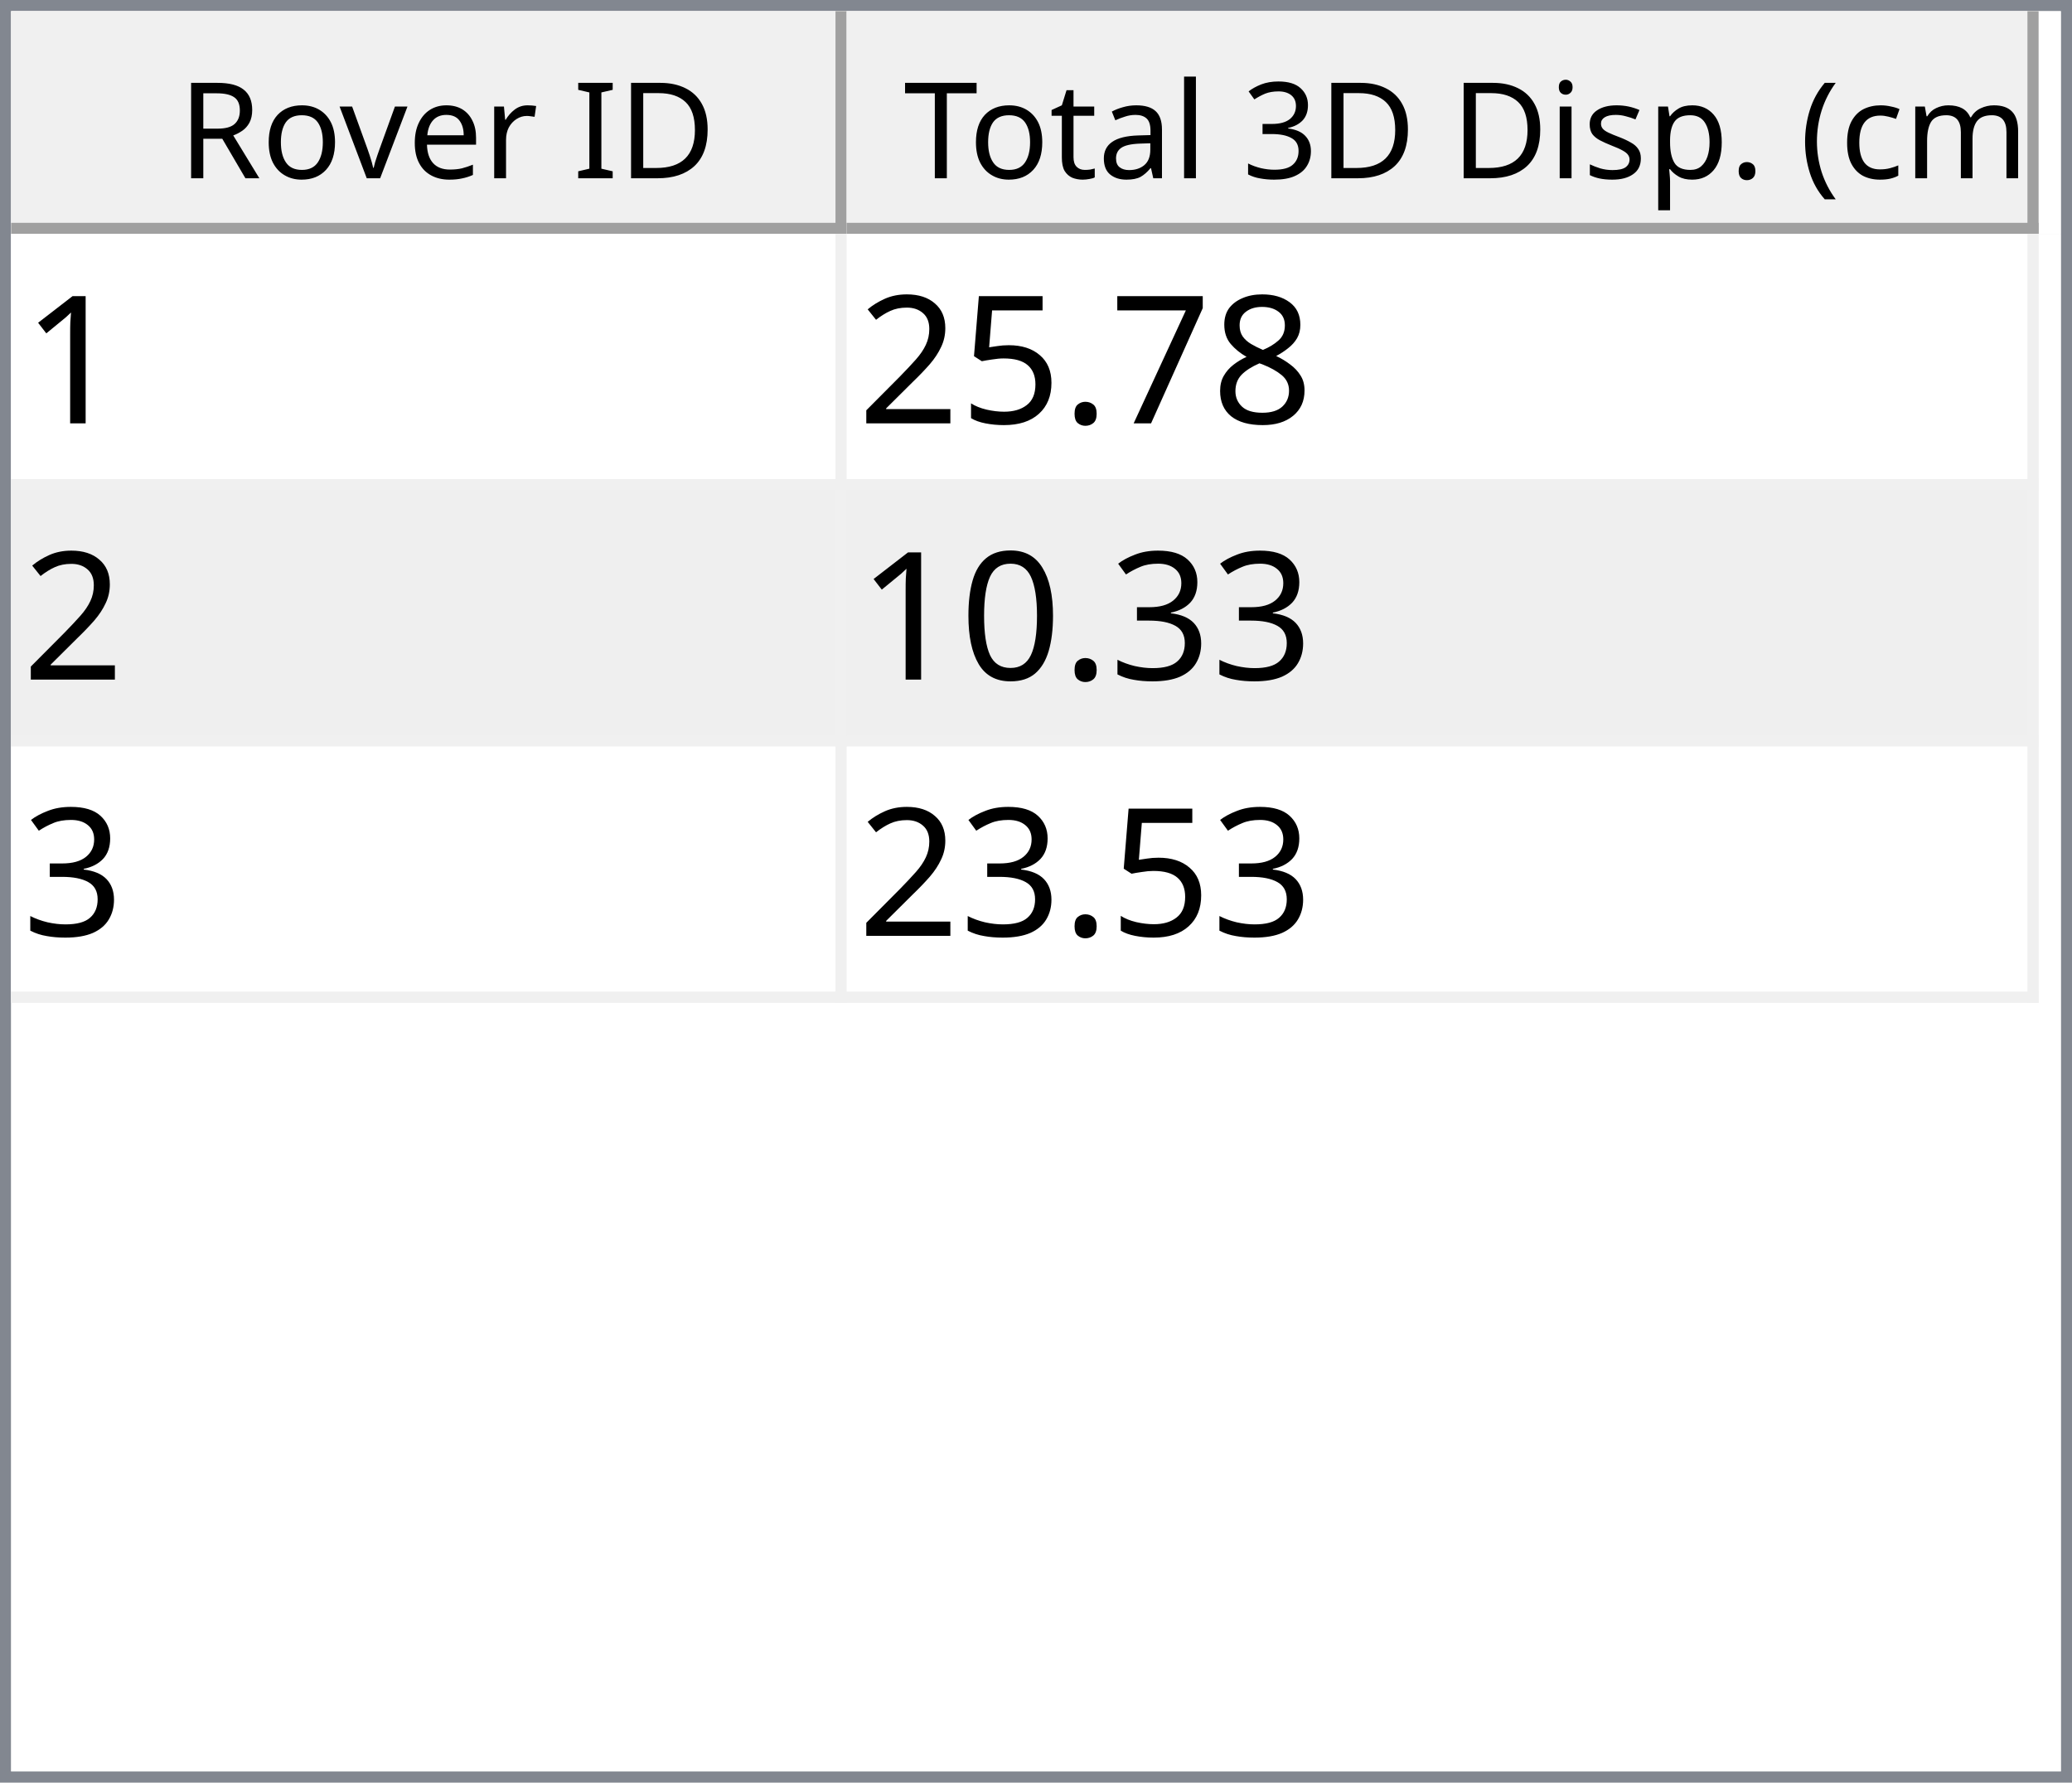
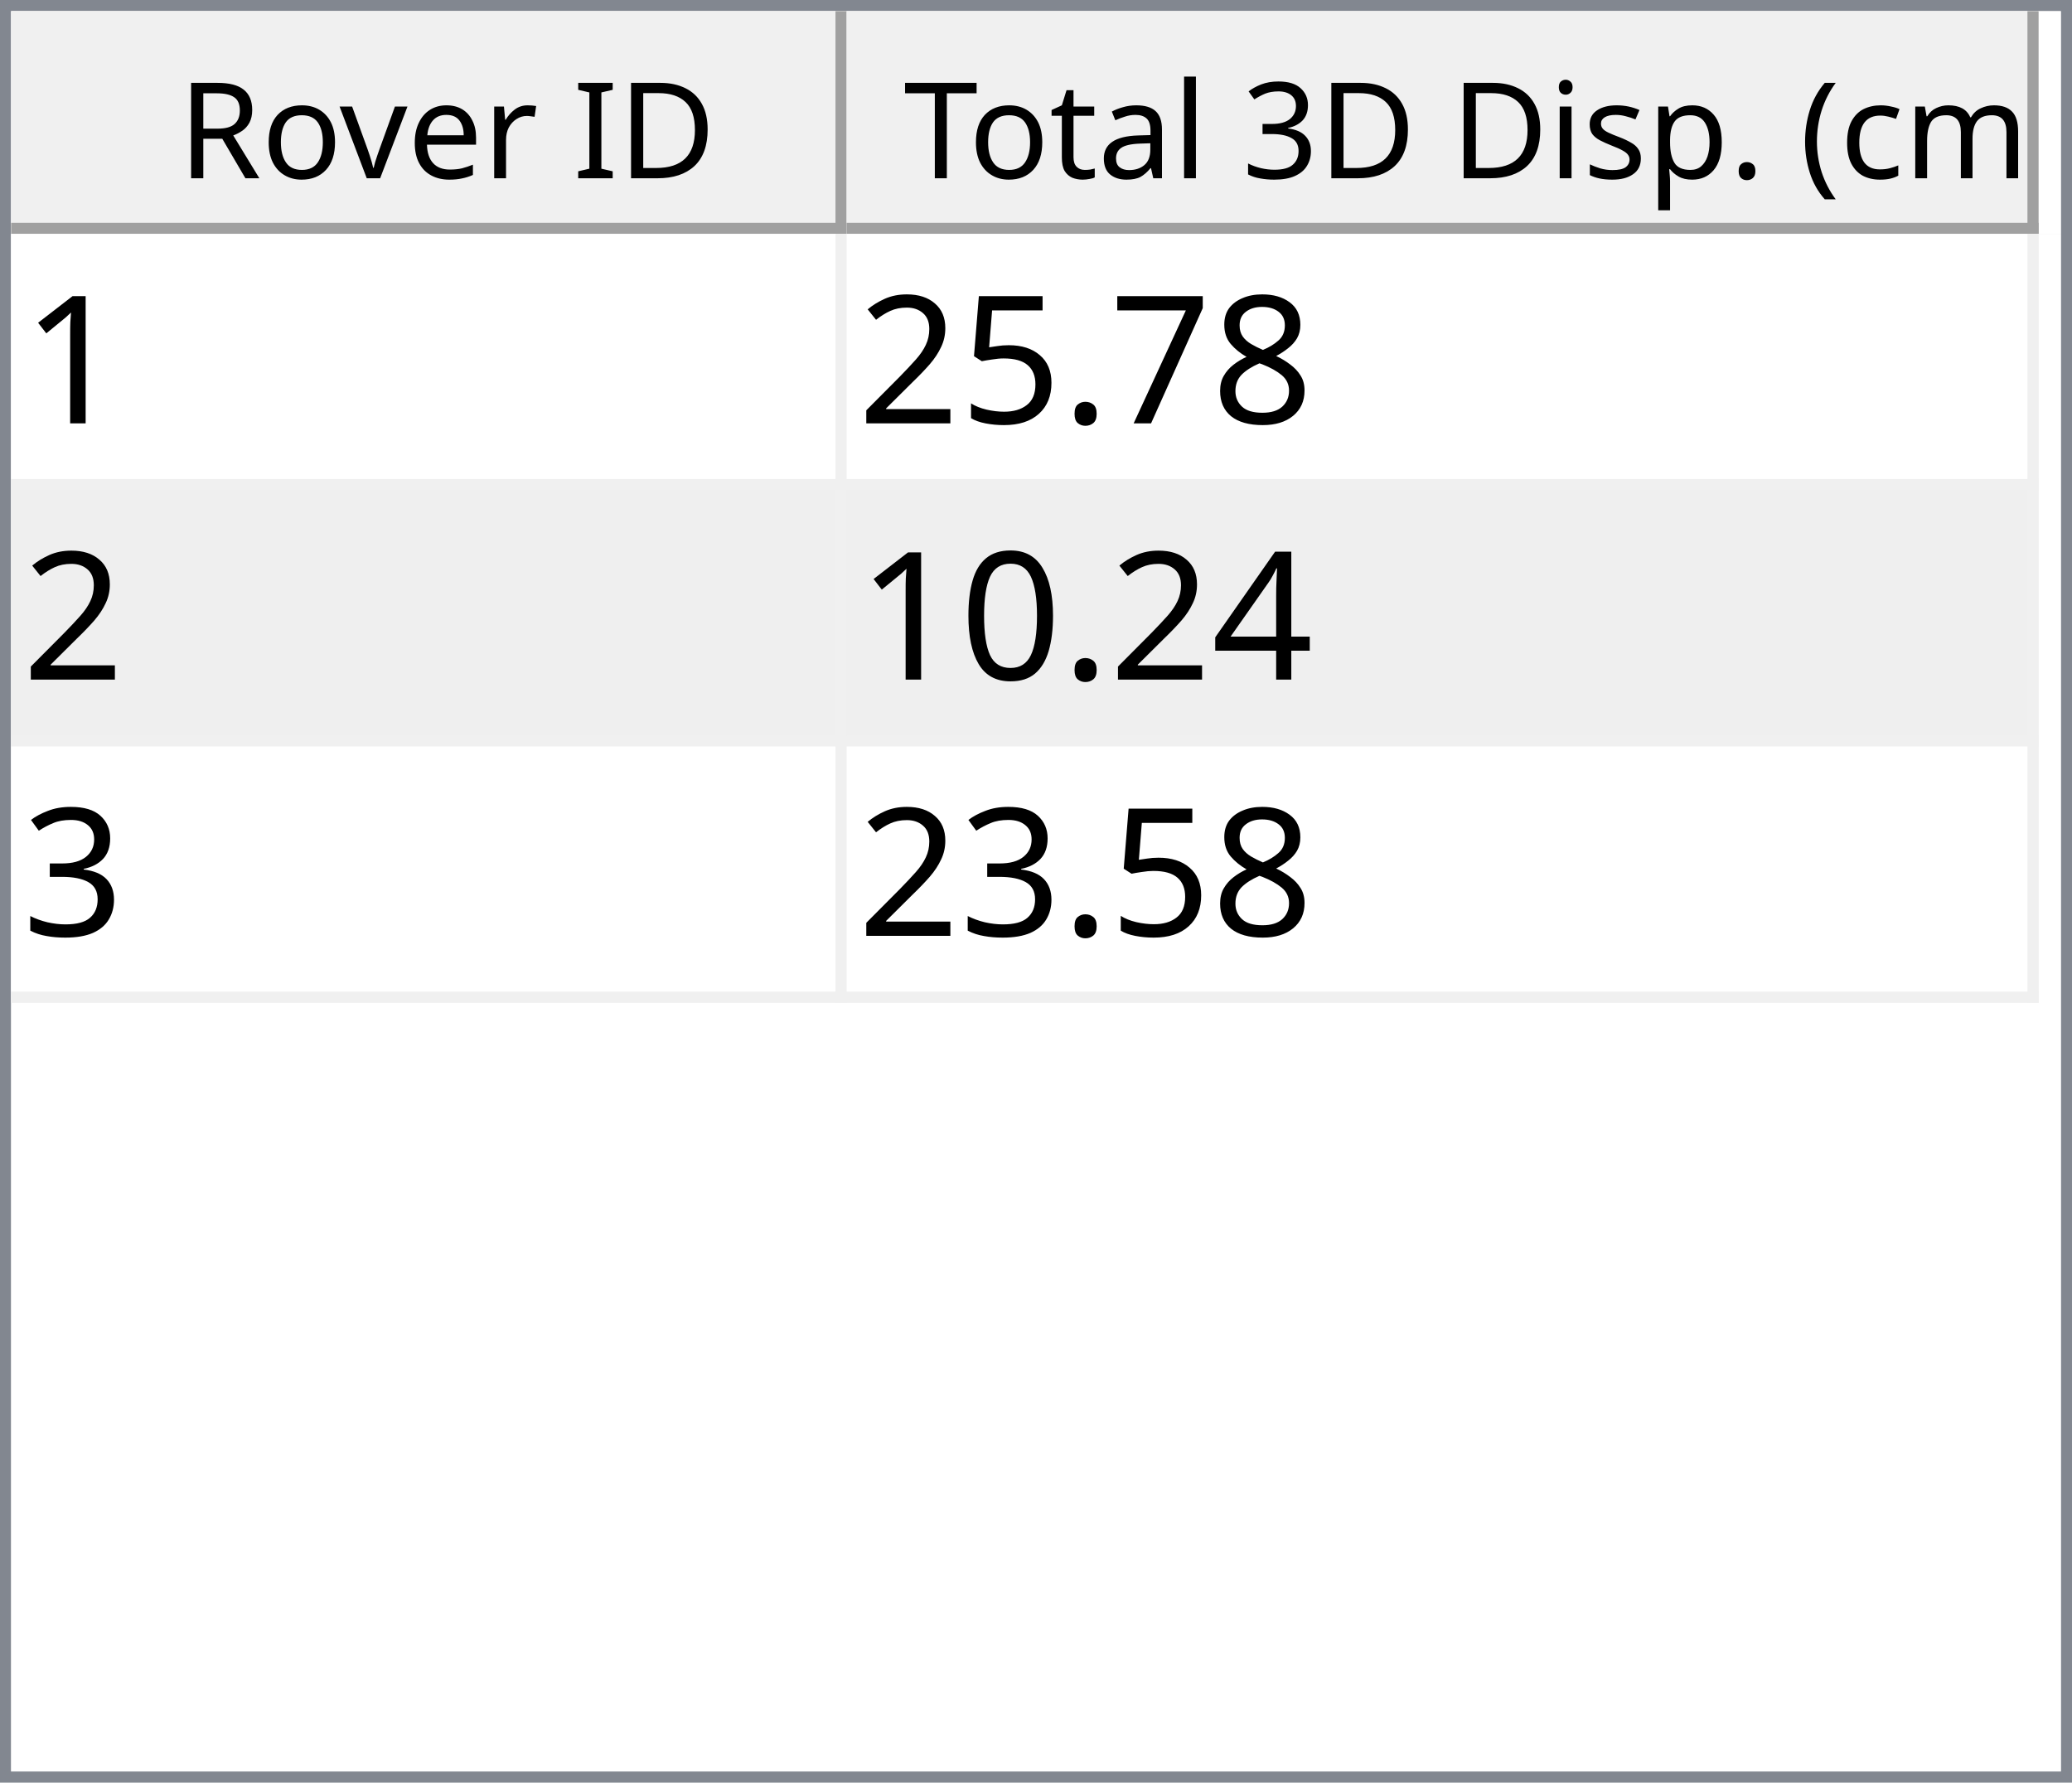
<svg xmlns="http://www.w3.org/2000/svg" style="fill-opacity:1; color-rendering:auto; color-interpolation:auto; text-rendering:auto; stroke:black; stroke-linecap:square; stroke-miterlimit:10; shape-rendering:auto; stroke-opacity:1; fill:black; stroke-dasharray:none; font-weight:normal; stroke-width:1; font-family:'Dialog'; font-style:normal; stroke-linejoin:miter; font-size:12px; stroke-dashoffset:0; image-rendering:auto;" width="186" height="160">
  <defs id="genericDefs" />
  <g>
    <defs id="defs1">
      <clipPath clipPathUnits="userSpaceOnUse" id="clipPath1">
        <path d="M0 0 L186 0 L186 160 L0 160 L0 0 Z" />
      </clipPath>
      <clipPath clipPathUnits="userSpaceOnUse" id="clipPath2">
        <path d="M0 0 L0 160 L186 160 L186 0 Z" />
      </clipPath>
      <clipPath clipPathUnits="userSpaceOnUse" id="clipPath3">
        <path d="M0 0 L0 20 L184 20 L184 0 Z" />
      </clipPath>
      <clipPath clipPathUnits="userSpaceOnUse" id="clipPath4">
        <path d="M0 0 L0 20 L75 20 L75 0 Z" />
      </clipPath>
      <clipPath clipPathUnits="userSpaceOnUse" id="clipPath5">
        <path d="M1 1 L1 19 L74 19 L74 1 Z" />
      </clipPath>
      <clipPath clipPathUnits="userSpaceOnUse" id="clipPath6">
        <path d="M0 0 L0 18 L73 18 L73 0 Z" />
      </clipPath>
      <clipPath clipPathUnits="userSpaceOnUse" id="clipPath7">
        <path d="M-0.5 -0.5 L-0.5 19.5 L74.5 19.5 L74.5 -0.5 Z" />
      </clipPath>
      <clipPath clipPathUnits="userSpaceOnUse" id="clipPath8">
        <path d="M0 0 L0 20 L107 20 L107 0 Z" />
      </clipPath>
      <clipPath clipPathUnits="userSpaceOnUse" id="clipPath9">
        <path d="M1 1 L1 19 L106 19 L106 1 Z" />
      </clipPath>
      <clipPath clipPathUnits="userSpaceOnUse" id="clipPath10">
        <path d="M0 0 L0 18 L105 18 L105 0 Z" />
      </clipPath>
      <clipPath clipPathUnits="userSpaceOnUse" id="clipPath11">
        <path d="M-0.5 -0.5 L-0.5 19.5 L106.5 19.5 L106.5 -0.5 Z" />
      </clipPath>
      <clipPath clipPathUnits="userSpaceOnUse" id="clipPath12">
        <path d="M0 0 L0 138 L184 138 L184 0 Z" />
      </clipPath>
      <clipPath clipPathUnits="userSpaceOnUse" id="clipPath13">
        <path d="M0 0 L0 69 L182 69 L182 0 Z" />
      </clipPath>
      <clipPath clipPathUnits="userSpaceOnUse" id="clipPath14">
        <path d="M-0.5 -0.5 L-0.5 68.5 L181.5 68.5 L181.5 -0.5 Z" />
      </clipPath>
      <clipPath clipPathUnits="userSpaceOnUse" id="clipPath15">
        <path d="M0 0 L0 22 L74 22 L74 0 Z" />
      </clipPath>
      <clipPath clipPathUnits="userSpaceOnUse" id="clipPath16">
        <path d="M0 0 L0 22 L106 22 L106 0 Z" />
      </clipPath>
      <font horiz-adv-x="64.551" id="font1">
        <font-face ascent="107.91" descent="25.098" units-per-em="100" style="font-style:normal; font-family:Segoe UI; font-weight:normal;" />
        <missing-glyph horiz-adv-x="64.551" d="M8.109 0 L8.109 68.266 L56.453 68.266 L56.453 0 L8.109 0 ZM15.328 7.234 L49.219 7.234 L49.219 61.031 L15.328 61.031 L15.328 7.234 Z" />
        <glyph unicode="D" horiz-adv-x="70.117" d="M9.188 0 L9.188 70.016 L28.516 70.016 Q65.531 70.016 65.531 35.891 Q65.531 19.672 55.25 9.836 Q44.969 0 27.734 0 L9.188 0 ZM17.391 62.594 L17.391 7.422 L27.828 7.422 Q41.609 7.422 49.273 14.797 Q56.938 22.172 56.938 35.688 Q56.938 62.594 28.328 62.594 L17.391 62.594 Z" />
        <glyph unicode="I" horiz-adv-x="26.611" d="M17.391 0 L9.188 0 L9.188 70.016 L17.391 70.016 L17.391 0 Z" />
        <glyph unicode=" " horiz-adv-x="27.393" d="" />
        <glyph unicode="r" horiz-adv-x="34.766" d="M34.188 41.891 Q32.078 43.5 28.125 43.5 Q23 43.5 19.555 38.672 Q16.109 33.844 16.109 25.484 L16.109 0 L8.109 0 L8.109 50 L16.109 50 L16.109 39.703 L16.312 39.703 Q18.016 44.969 21.531 47.922 Q25.047 50.875 29.391 50.875 Q32.516 50.875 34.188 50.203 L34.188 41.891 Z" />
        <glyph unicode="e" horiz-adv-x="52.295" d="M48.297 23 L12.984 23 Q13.188 14.656 17.484 10.109 Q21.781 5.562 29.297 5.562 Q37.75 5.562 44.828 11.141 L44.828 3.609 Q38.234 -1.172 27.391 -1.172 Q16.797 -1.172 10.742 5.641 Q4.688 12.453 4.688 24.812 Q4.688 36.469 11.305 43.82 Q17.922 51.172 27.734 51.172 Q37.547 51.172 42.922 44.828 Q48.297 38.484 48.297 27.203 L48.297 23 ZM40.094 29.781 Q40.047 36.719 36.75 40.578 Q33.453 44.438 27.594 44.438 Q21.922 44.438 17.969 40.383 Q14.016 36.328 13.094 29.781 L40.094 29.781 Z" />
        <glyph unicode="v" horiz-adv-x="47.9" d="M47.406 50 L27.484 0 L19.625 0 L0.688 50 L9.469 50 L22.172 13.672 Q23.578 9.672 23.922 6.688 L24.125 6.688 Q24.609 10.453 25.688 13.484 L38.969 50 L47.406 50 Z" />
        <glyph unicode="o" horiz-adv-x="58.594" d="M29 -1.172 Q17.922 -1.172 11.305 5.836 Q4.688 12.844 4.688 24.422 Q4.688 37.016 11.57 44.094 Q18.453 51.172 30.172 51.172 Q41.359 51.172 47.633 44.289 Q53.906 37.406 53.906 25.203 Q53.906 13.234 47.141 6.031 Q40.375 -1.172 29 -1.172 ZM29.594 44.438 Q21.875 44.438 17.383 39.188 Q12.891 33.938 12.891 24.703 Q12.891 15.828 17.43 10.695 Q21.969 5.562 29.594 5.562 Q37.359 5.562 41.531 10.594 Q45.703 15.625 45.703 24.906 Q45.703 34.281 41.531 39.359 Q37.359 44.438 29.594 44.438 Z" />
        <glyph unicode="R" horiz-adv-x="59.814" d="M59.375 0 L49.609 0 L37.891 19.625 Q36.281 22.359 34.766 24.289 Q33.25 26.219 31.664 27.438 Q30.078 28.656 28.25 29.219 Q26.422 29.781 24.125 29.781 L17.391 29.781 L17.391 0 L9.188 0 L9.188 70.016 L30.078 70.016 Q34.672 70.016 38.555 68.867 Q42.438 67.719 45.289 65.375 Q48.141 63.031 49.758 59.547 Q51.375 56.062 51.375 51.375 Q51.375 47.703 50.273 44.656 Q49.172 41.609 47.148 39.211 Q45.125 36.812 42.266 35.133 Q39.406 33.453 35.844 32.516 L35.844 32.328 Q37.594 31.547 38.891 30.547 Q40.188 29.547 41.359 28.18 Q42.531 26.812 43.68 25.078 Q44.828 23.344 46.234 21.047 L59.375 0 ZM17.391 62.594 L17.391 37.203 L28.516 37.203 Q31.594 37.203 34.203 38.133 Q36.812 39.062 38.719 40.797 Q40.625 42.531 41.703 45.047 Q42.781 47.562 42.781 50.688 Q42.781 56.297 39.141 59.445 Q35.5 62.594 28.609 62.594 L17.391 62.594 Z" />
        <glyph unicode=")" horiz-adv-x="30.176" d="M8.297 -15.922 L1.172 -15.922 Q16.406 2.344 16.406 26.812 Q16.406 51.469 1.078 70.016 L8.297 70.016 Q23.531 52.156 23.531 26.703 Q23.531 1.375 8.297 -15.922 Z" />
        <glyph unicode="m" horiz-adv-x="86.133" d="M79.109 0 L71.094 0 L71.094 28.719 Q71.094 37.016 68.531 40.727 Q65.969 44.438 59.906 44.438 Q54.781 44.438 51.195 39.75 Q47.609 35.062 47.609 28.516 L47.609 0 L39.594 0 L39.594 29.688 Q39.594 44.438 28.219 44.438 Q22.953 44.438 19.531 40.016 Q16.109 35.594 16.109 28.516 L16.109 0 L8.109 0 L8.109 50 L16.109 50 L16.109 42.094 L16.312 42.094 Q21.625 51.172 31.844 51.172 Q36.969 51.172 40.773 48.312 Q44.578 45.453 46 40.828 Q51.562 51.172 62.594 51.172 Q79.109 51.172 79.109 30.812 L79.109 0 Z" />
        <glyph unicode="c" horiz-adv-x="46.191" d="M42.188 2.297 Q36.422 -1.172 28.516 -1.172 Q17.828 -1.172 11.258 5.789 Q4.688 12.75 4.688 23.828 Q4.688 36.188 11.766 43.68 Q18.844 51.172 30.672 51.172 Q37.25 51.172 42.281 48.734 L42.281 40.531 Q36.719 44.438 30.375 44.438 Q22.703 44.438 17.797 38.945 Q12.891 33.453 12.891 24.516 Q12.891 15.719 17.508 10.641 Q22.125 5.562 29.891 5.562 Q36.422 5.562 42.188 9.906 L42.188 2.297 Z" />
        <glyph unicode="(" horiz-adv-x="30.176" d="M29.109 -15.922 L21.969 -15.922 Q6.844 1.375 6.844 26.703 Q6.844 52.156 21.969 70.016 L29.203 70.016 Q13.875 51.469 13.875 26.812 Q13.875 2.344 29.109 -15.922 Z" />
        <glyph unicode="." horiz-adv-x="21.68" d="M10.891 -1.078 Q8.641 -1.078 7.055 0.539 Q5.469 2.156 5.469 4.391 Q5.469 6.641 7.055 8.273 Q8.641 9.906 10.891 9.906 Q13.188 9.906 14.797 8.273 Q16.406 6.641 16.406 4.391 Q16.406 2.156 14.797 0.539 Q13.188 -1.078 10.891 -1.078 Z" />
        <glyph unicode="p" horiz-adv-x="58.789" d="M16.312 7.234 L16.109 7.234 L16.109 -23 L8.109 -23 L8.109 50 L16.109 50 L16.109 41.219 L16.312 41.219 Q22.219 51.172 33.594 51.172 Q43.266 51.172 48.688 44.461 Q54.109 37.75 54.109 26.469 Q54.109 13.922 48 6.375 Q41.891 -1.172 31.297 -1.172 Q21.578 -1.172 16.312 7.234 ZM16.109 27.391 L16.109 20.406 Q16.109 14.203 20.141 9.883 Q24.172 5.562 30.375 5.562 Q37.641 5.562 41.773 11.133 Q45.906 16.703 45.906 26.609 Q45.906 34.969 42.047 39.703 Q38.188 44.438 31.594 44.438 Q24.609 44.438 20.359 39.578 Q16.109 34.719 16.109 27.391 Z" />
        <glyph unicode="s" horiz-adv-x="42.432" d="M5.078 1.812 L5.078 10.406 Q11.625 5.562 19.484 5.562 Q30.031 5.562 30.031 12.594 Q30.031 14.594 29.125 15.992 Q28.219 17.391 26.68 18.461 Q25.141 19.531 23.07 20.383 Q21 21.234 18.609 22.172 Q15.281 23.484 12.766 24.828 Q10.25 26.172 8.57 27.859 Q6.891 29.547 6.031 31.695 Q5.172 33.844 5.172 36.719 Q5.172 40.234 6.789 42.945 Q8.406 45.656 11.086 47.484 Q13.766 49.312 17.211 50.242 Q20.656 51.172 24.312 51.172 Q30.812 51.172 35.938 48.922 L35.938 40.828 Q30.422 44.438 23.25 44.438 Q21 44.438 19.195 43.922 Q17.391 43.406 16.094 42.477 Q14.797 41.547 14.086 40.258 Q13.375 38.969 13.375 37.406 Q13.375 35.453 14.086 34.133 Q14.797 32.812 16.164 31.789 Q17.531 30.766 19.484 29.938 Q21.438 29.109 23.922 28.125 Q27.25 26.859 29.883 25.516 Q32.516 24.172 34.375 22.484 Q36.234 20.797 37.234 18.602 Q38.234 16.406 38.234 13.375 Q38.234 9.672 36.602 6.938 Q34.969 4.203 32.234 2.398 Q29.5 0.594 25.93 -0.289 Q22.359 -1.172 18.453 -1.172 Q10.75 -1.172 5.078 1.812 Z" />
        <glyph unicode="i" horiz-adv-x="24.219" d="M12.203 62.703 Q10.062 62.703 8.547 64.164 Q7.031 65.625 7.031 67.875 Q7.031 70.125 8.547 71.609 Q10.062 73.094 12.203 73.094 Q14.406 73.094 15.945 71.609 Q17.484 70.125 17.484 67.875 Q17.484 65.719 15.945 64.211 Q14.406 62.703 12.203 62.703 ZM16.109 0 L8.109 0 L8.109 50 L16.109 50 L16.109 0 Z" />
        <glyph unicode="3" horiz-adv-x="53.906" d="M46.531 19.828 Q46.531 15.094 44.75 11.211 Q42.969 7.328 39.719 4.57 Q36.469 1.812 31.93 0.297 Q27.391 -1.219 21.922 -1.219 Q11.922 -1.219 6 2.594 L6 11.188 Q13.094 5.609 22.219 5.609 Q25.875 5.609 28.828 6.539 Q31.781 7.469 33.906 9.227 Q36.031 10.984 37.18 13.477 Q38.328 15.969 38.328 19.094 Q38.328 32.812 18.797 32.812 L12.984 32.812 L12.984 39.594 L18.5 39.594 Q35.797 39.594 35.797 52.484 Q35.797 64.406 22.609 64.406 Q15.188 64.406 8.688 59.422 L8.688 67.188 Q15.375 71.188 24.609 71.188 Q29 71.188 32.57 69.969 Q36.141 68.75 38.68 66.555 Q41.219 64.359 42.609 61.281 Q44 58.203 44 54.5 Q44 40.672 30.031 36.719 L30.031 36.531 Q33.594 36.141 36.625 34.797 Q39.656 33.453 41.852 31.305 Q44.047 29.156 45.289 26.25 Q46.531 23.344 46.531 19.828 Z" />
        <glyph unicode="l" horiz-adv-x="24.219" d="M16.109 0 L8.109 0 L8.109 74.031 L16.109 74.031 L16.109 0 Z" />
        <glyph unicode="a" horiz-adv-x="50.879" d="M43.891 0 L35.891 0 L35.891 7.812 L35.688 7.812 Q30.469 -1.172 20.312 -1.172 Q12.844 -1.172 8.617 2.781 Q4.391 6.734 4.391 13.281 Q4.391 27.297 20.906 29.594 L35.891 31.688 Q35.891 44.438 25.594 44.438 Q16.547 44.438 9.281 38.281 L9.281 46.484 Q16.656 51.172 26.266 51.172 Q43.891 51.172 43.891 32.516 L43.891 0 ZM35.891 25.297 L23.828 23.641 Q18.266 22.859 15.43 20.875 Q12.594 18.891 12.594 13.875 Q12.594 10.203 15.211 7.883 Q17.828 5.562 22.172 5.562 Q28.125 5.562 32.008 9.742 Q35.891 13.922 35.891 20.312 L35.891 25.297 Z" />
        <glyph unicode="t" horiz-adv-x="33.887" d="M31.297 0.484 Q28.469 -1.078 23.828 -1.078 Q10.688 -1.078 10.688 13.578 L10.688 43.172 L2.094 43.172 L2.094 50 L10.688 50 L10.688 62.203 L18.703 64.797 L18.703 50 L31.297 50 L31.297 43.172 L18.703 43.172 L18.703 14.984 Q18.703 9.969 20.414 7.82 Q22.125 5.672 26.078 5.672 Q29.109 5.672 31.297 7.328 L31.297 0.484 Z" />
        <glyph unicode="T" horiz-adv-x="52.393" d="M50.594 62.594 L30.375 62.594 L30.375 0 L22.172 0 L22.172 62.594 L2 62.594 L2 70.016 L50.594 70.016 L50.594 62.594 Z" />
      </font>
      <font horiz-adv-x="75.0" id="font2">
        <font-face ascent="100.537" descent="21.973" units-per-em="100" style="font-style:normal; font-family:sans-serif; font-weight:normal;" />
        <missing-glyph horiz-adv-x="75.0" d="M12.5 0 L12.5 62.5 L62.5 62.5 L62.5 0 L12.5 0 ZM14.062 1.562 L60.938 1.562 L60.938 60.938 L14.062 60.938 L14.062 1.562 Z" />
        <glyph unicode="1" horiz-adv-x="55.615" d="M37.25 0 L28.469 0 L28.469 56 Q25.297 52.984 20.141 49.953 Q14.984 46.922 10.891 45.406 L10.891 53.906 Q18.266 57.375 23.781 62.305 Q29.297 67.234 31.594 71.875 L37.25 71.875 L37.25 0 Z" />
        <glyph unicode="8" horiz-adv-x="55.615" d="M17.672 38.812 Q12.203 40.828 9.57 44.539 Q6.938 48.25 6.938 53.422 Q6.938 61.234 12.555 66.555 Q18.172 71.875 27.484 71.875 Q36.859 71.875 42.578 66.43 Q48.297 60.984 48.297 53.172 Q48.297 48.188 45.68 44.508 Q43.062 40.828 37.75 38.812 Q44.344 36.672 47.781 31.883 Q51.219 27.094 51.219 20.453 Q51.219 11.281 44.727 5.031 Q38.234 -1.219 27.641 -1.219 Q17.047 -1.219 10.547 5.055 Q4.047 11.328 4.047 20.703 Q4.047 27.688 7.594 32.398 Q11.141 37.109 17.672 38.812 ZM15.922 53.719 Q15.922 48.641 19.195 45.414 Q22.469 42.188 27.688 42.188 Q32.766 42.188 36.016 45.383 Q39.266 48.578 39.266 53.219 Q39.266 58.062 35.914 61.359 Q32.562 64.656 27.594 64.656 Q22.562 64.656 19.242 61.43 Q15.922 58.203 15.922 53.719 ZM13.094 20.656 Q13.094 16.891 14.875 13.375 Q16.656 9.859 20.172 7.93 Q23.688 6 27.734 6 Q34.031 6 38.133 10.055 Q42.234 14.109 42.234 20.359 Q42.234 26.703 38.016 30.859 Q33.797 35.016 27.438 35.016 Q21.234 35.016 17.164 30.914 Q13.094 26.812 13.094 20.656 Z" />
        <glyph unicode="7" horiz-adv-x="55.615" d="M4.734 62.203 L4.734 70.656 L51.078 70.656 L51.078 63.812 Q44.234 56.547 37.523 44.484 Q30.812 32.422 27.156 19.672 Q24.516 10.688 23.781 0 L14.75 0 Q14.891 8.453 18.062 20.414 Q21.234 32.375 27.172 43.484 Q33.109 54.594 39.797 62.203 L4.734 62.203 Z" />
        <glyph unicode="." horiz-adv-x="27.783" d="M9.078 0 L9.078 10.016 L19.094 10.016 L19.094 0 L9.078 0 Z" />
        <glyph unicode="5" horiz-adv-x="55.615" d="M4.156 18.75 L13.375 19.531 Q14.406 12.797 18.141 9.398 Q21.875 6 27.156 6 Q33.5 6 37.891 10.789 Q42.281 15.578 42.281 23.484 Q42.281 31 38.062 35.352 Q33.844 39.703 27 39.703 Q22.75 39.703 19.336 37.773 Q15.922 35.844 13.969 32.766 L5.719 33.844 L12.641 70.609 L48.25 70.609 L48.25 62.203 L19.672 62.203 L15.828 42.969 Q22.266 47.469 29.344 47.469 Q38.719 47.469 45.164 40.969 Q51.609 34.469 51.609 24.266 Q51.609 14.547 45.953 7.469 Q39.062 -1.219 27.156 -1.219 Q17.391 -1.219 11.211 4.25 Q5.031 9.719 4.156 18.75 Z" />
        <glyph unicode="2" horiz-adv-x="55.615" d="M50.344 8.453 L50.344 0 L3.031 0 Q2.938 3.172 4.047 6.109 Q5.859 10.938 9.836 15.625 Q13.812 20.312 21.344 26.469 Q33.016 36.031 37.117 41.625 Q41.219 47.219 41.219 52.203 Q41.219 57.422 37.477 61.008 Q33.734 64.594 27.734 64.594 Q21.391 64.594 17.578 60.789 Q13.766 56.984 13.719 50.25 L4.688 51.172 Q5.609 61.281 11.664 66.578 Q17.719 71.875 27.938 71.875 Q38.234 71.875 44.242 66.164 Q50.25 60.453 50.25 52 Q50.25 47.703 48.492 43.555 Q46.734 39.406 42.656 34.812 Q38.578 30.219 29.109 22.219 Q21.188 15.578 18.945 13.211 Q16.703 10.844 15.234 8.453 L50.344 8.453 Z" />
+         <glyph unicode="4" horiz-adv-x="55.615" d="M32.328 0 L32.328 17.141 L1.266 17.141 L1.266 25.203 L33.938 71.578 L41.109 71.578 L41.109 25.203 L50.781 25.203 L50.781 17.141 L41.109 17.141 L41.109 0 L32.328 0 ZM32.328 25.203 L32.328 57.469 L9.906 25.203 L32.328 25.203 Z" />
+         <glyph unicode="0" horiz-adv-x="55.615" d="M4.156 35.297 Q4.156 48 6.766 55.742 Q9.375 63.484 14.523 67.68 Q19.672 71.875 27.484 71.875 Q33.25 71.875 37.594 69.555 Q41.938 67.234 44.773 62.867 Q47.609 58.5 49.219 52.227 Q50.828 45.953 50.828 35.297 Q50.828 22.703 48.242 14.969 Q45.656 7.234 40.508 3.008 Q35.359 -1.219 27.484 -1.219 Q17.141 -1.219 11.234 6.203 Q4.156 15.141 4.156 35.297 ZM13.188 35.297 Q13.188 17.672 17.312 11.836 Q21.438 6 27.484 6 Q33.547 6 37.672 11.859 Q41.797 17.719 41.797 35.297 Q41.797 52.984 37.672 58.789 Q33.547 64.594 27.391 64.594 Q21.344 64.594 17.719 59.469 Q13.188 52.938 13.188 35.297 Z" />
        <glyph unicode="3" horiz-adv-x="55.615" d="M4.203 18.891 L12.984 20.062 Q14.5 12.594 18.141 9.297 Q21.781 6 27 6 Q33.203 6 37.477 10.297 Q41.75 14.594 41.75 20.953 Q41.75 27 37.797 30.93 Q33.844 34.859 27.734 34.859 Q25.25 34.859 21.531 33.891 L22.516 41.609 Q23.391 41.5 23.922 41.5 Q29.547 41.5 34.039 44.43 Q38.531 47.359 38.531 53.469 Q38.531 58.297 35.258 61.477 Q31.984 64.656 26.812 64.656 Q21.688 64.656 18.266 61.43 Q14.844 58.203 13.875 51.766 L5.078 53.328 Q6.688 62.156 12.398 67.016 Q18.109 71.875 26.609 71.875 Q32.469 71.875 37.398 69.359 Q42.328 66.844 44.945 62.5 Q47.562 58.156 47.562 53.266 Q47.562 48.641 45.07 44.828 Q42.578 41.016 37.703 38.766 Q44.047 37.312 47.562 32.695 Q51.078 28.078 51.078 21.141 Q51.078 11.766 44.242 5.25 Q37.406 -1.266 26.953 -1.266 Q17.531 -1.266 11.305 4.352 Q5.078 9.969 4.203 18.891 Z" />
-         <glyph unicode="0" horiz-adv-x="55.615" d="M4.156 35.297 Q4.156 48 6.766 55.742 Q9.375 63.484 14.523 67.68 Q19.672 71.875 27.484 71.875 Q33.25 71.875 37.594 69.555 Q41.938 67.234 44.773 62.867 Q47.609 58.5 49.219 52.227 Q50.828 45.953 50.828 35.297 Q50.828 22.703 48.242 14.969 Q45.656 7.234 40.508 3.008 Q35.359 -1.219 27.484 -1.219 Q17.141 -1.219 11.234 6.203 Q4.156 15.141 4.156 35.297 ZM13.188 35.297 Q13.188 17.672 17.312 11.836 Q21.438 6 27.484 6 Q33.547 6 37.672 11.859 Q41.797 17.719 41.797 35.297 Q41.797 52.984 37.672 58.789 Q33.547 64.594 27.391 64.594 Q21.344 64.594 17.719 59.469 Q13.188 52.938 13.188 35.297 Z" />
      </font>
    </defs>
    <g style="fill:white; stroke:white;">
      <rect x="0" y="0" width="186" style="clip-path:url(#clipPath1); stroke:none;" height="160" />
    </g>
    <g style="fill:white; text-rendering:optimizeSpeed; color-rendering:optimizeSpeed; image-rendering:optimizeSpeed; shape-rendering:crispEdges; stroke:white; color-interpolation:sRGB;">
      <rect x="0" width="186" height="160" y="0" style="stroke:none;" />
      <path style="stroke:none;" d="M0 160 L186 160 L186 0 L0 0 Z" />
    </g>
    <g style="fill:rgb(240,240,240); font-family:'Segoe UI'; stroke:rgb(240,240,240);">
      <rect x="0" y="0" width="186" style="clip-path:url(#clipPath2); stroke:none;" height="160" />
    </g>
    <g style="fill:rgb(130,135,144); font-family:'Segoe UI'; stroke:rgb(130,135,144);">
      <path d="M0 0 L186 0 L186 160 L0 160 L0 0 ZM1 1 L185 1 L185 159 L1 159 L1 1 Z" style="fill-rule:evenodd; clip-path:url(#clipPath2); stroke:none;" />
    </g>
    <g style="fill:white; font-family:'Segoe UI'; stroke:white;" transform="translate(1,1)">
      <rect x="0" y="0" width="184" style="clip-path:url(#clipPath3); stroke:none;" height="20" />
    </g>
    <g style="fill:rgb(240,240,240); font-family:'Segoe UI'; stroke:rgb(240,240,240);" transform="translate(1,1)">
      <rect x="0" y="0" width="75" style="clip-path:url(#clipPath4); stroke:none;" height="20" />
    </g>
    <g style="font-family:'Segoe UI';" transform="translate(2,2)">
      <text x="14" xml:space="preserve" y="14" style="clip-path:url(#clipPath6); stroke:none;">Rover ID</text>
    </g>
    <g style="fill:rgb(160,160,160); font-family:'Segoe UI'; stroke:rgb(160,160,160); stroke-linejoin:bevel;" transform="translate(1.5,1.5)">
      <line x1="74" x2="74" y1="0" style="fill:none; clip-path:url(#clipPath7);" y2="19" />
    </g>
    <g style="fill:rgb(160,160,160); font-family:'Segoe UI'; stroke:rgb(160,160,160); stroke-linejoin:bevel;" transform="matrix(1,0,0,1,1,1) translate(0.5,0.5)">
      <line x1="0" x2="74" y1="19" style="fill:none; clip-path:url(#clipPath7);" y2="19" />
    </g>
    <g style="fill:rgb(240,240,240); font-family:'Segoe UI'; stroke:rgb(240,240,240);" transform="translate(76,1)">
      <rect x="0" y="0" width="107" style="clip-path:url(#clipPath8); stroke:none;" height="20" />
    </g>
    <g style="font-family:'Segoe UI';" transform="translate(77,2)">
      <text x="1" xml:space="preserve" y="14" style="clip-path:url(#clipPath10); stroke:none;"> Total 3D Disp. (cm)</text>
    </g>
    <g style="fill:rgb(160,160,160); font-family:'Segoe UI'; stroke:rgb(160,160,160); stroke-linejoin:bevel;" transform="translate(76.5,1.5)">
      <line x1="106" x2="106" y1="0" style="fill:none; clip-path:url(#clipPath11);" y2="19" />
    </g>
    <g style="fill:rgb(160,160,160); font-family:'Segoe UI'; stroke:rgb(160,160,160); stroke-linejoin:bevel;" transform="matrix(1,0,0,1,76,1) translate(0.5,0.5)">
      <line x1="0" x2="106" y1="19" style="fill:none; clip-path:url(#clipPath11);" y2="19" />
    </g>
    <g style="fill:white; font-family:'Segoe UI'; stroke:white;" transform="translate(1,21)">
      <rect x="0" y="0" width="184" style="clip-path:url(#clipPath12); stroke:none;" height="138" />
    </g>
    <g style="fill:rgb(240,240,240); font-size:16px; font-family:sans-serif; stroke:rgb(240,240,240);" transform="translate(1,21)">
      <rect x="0" y="0" width="182" style="clip-path:url(#clipPath13); stroke:none;" height="69" />
      <line transform="translate(0.5,0.5)" x1="0" x2="181" y1="22" style="clip-path:url(#clipPath14); fill:none; stroke-linejoin:bevel;" y2="22" />
    </g>
    <g transform="matrix(1,0,0,1,1,21) translate(0.5,0.5)" style="fill:rgb(240,240,240); font-size:16px; font-family:sans-serif; stroke:rgb(240,240,240); stroke-linejoin:bevel;">
      <line x1="0" x2="181" y1="45" style="fill:none; clip-path:url(#clipPath14);" y2="45" />
    </g>
    <g transform="matrix(1,0,0,1,1,21) translate(0.5,0.5)" style="fill:rgb(240,240,240); font-size:16px; font-family:sans-serif; stroke:rgb(240,240,240); stroke-linejoin:bevel;">
      <line x1="0" x2="181" y1="68" style="fill:none; clip-path:url(#clipPath14);" y2="68" />
    </g>
    <g transform="matrix(1,0,0,1,1,21) translate(0.5,0.5)" style="fill:rgb(240,240,240); font-size:16px; font-family:sans-serif; stroke:rgb(240,240,240); stroke-linejoin:bevel;">
      <line x1="74" x2="74" y1="0" style="fill:none; clip-path:url(#clipPath14);" y2="68" />
    </g>
    <g transform="matrix(1,0,0,1,1,21) translate(0.5,0.5)" style="fill:rgb(240,240,240); font-size:16px; font-family:sans-serif; stroke:rgb(240,240,240); stroke-linejoin:bevel;">
      <line x1="181" x2="181" y1="0" style="fill:none; clip-path:url(#clipPath14);" y2="68" />
    </g>
    <g style="fill:white; font-size:16px; font-family:sans-serif; stroke:white;" transform="matrix(1,0,0,1,1,21)">
      <rect x="0" y="0" width="74" style="clip-path:url(#clipPath15); stroke:none;" height="22" />
      <text x="1" y="17" style="fill:black; clip-path:url(#clipPath15); stroke:none;" xml:space="preserve">1</text>
    </g>
    <g style="fill:white; font-size:16px; font-family:sans-serif; stroke:white;" transform="matrix(1,0,0,1,1,21) translate(75,0)">
      <rect x="0" y="0" width="106" style="clip-path:url(#clipPath16); stroke:none;" height="22" />
      <text x="1" y="17" style="fill:black; clip-path:url(#clipPath16); stroke:none;" xml:space="preserve">25.78</text>
    </g>
    <g style="fill:rgb(239,239,239); font-size:16px; font-family:sans-serif; stroke:rgb(239,239,239);" transform="matrix(1,0,0,1,1,21) translate(0,23)">
      <rect x="0" y="0" width="74" style="clip-path:url(#clipPath15); stroke:none;" height="22" />
      <text x="1" y="17" style="fill:black; clip-path:url(#clipPath15); stroke:none;" xml:space="preserve">2</text>
    </g>
    <g style="fill:rgb(239,239,239); font-size:16px; font-family:sans-serif; stroke:rgb(239,239,239);" transform="matrix(1,0,0,1,1,21) translate(75,23)">
      <rect x="0" y="0" width="106" style="clip-path:url(#clipPath16); stroke:none;" height="22" />
-       <text x="1" y="17" style="fill:black; clip-path:url(#clipPath16); stroke:none;" xml:space="preserve">10.33</text>
+       <text x="1" y="17" style="fill:black; clip-path:url(#clipPath16); stroke:none;" xml:space="preserve">10.24</text>
    </g>
    <g style="fill:white; font-size:16px; font-family:sans-serif; stroke:white;" transform="matrix(1,0,0,1,1,21) translate(0,46)">
      <rect x="0" y="0" width="74" style="clip-path:url(#clipPath15); stroke:none;" height="22" />
      <text x="1" y="17" style="fill:black; clip-path:url(#clipPath15); stroke:none;" xml:space="preserve">3</text>
    </g>
    <g style="fill:white; font-size:16px; font-family:sans-serif; stroke:white;" transform="matrix(1,0,0,1,1,21) translate(75,46)">
      <rect x="0" y="0" width="106" style="clip-path:url(#clipPath16); stroke:none;" height="22" />
-       <text x="1" y="17" style="fill:black; clip-path:url(#clipPath16); stroke:none;" xml:space="preserve">23.53</text>
+       <text x="1" y="17" style="fill:black; clip-path:url(#clipPath16); stroke:none;" xml:space="preserve">23.58</text>
    </g>
  </g>
</svg>
